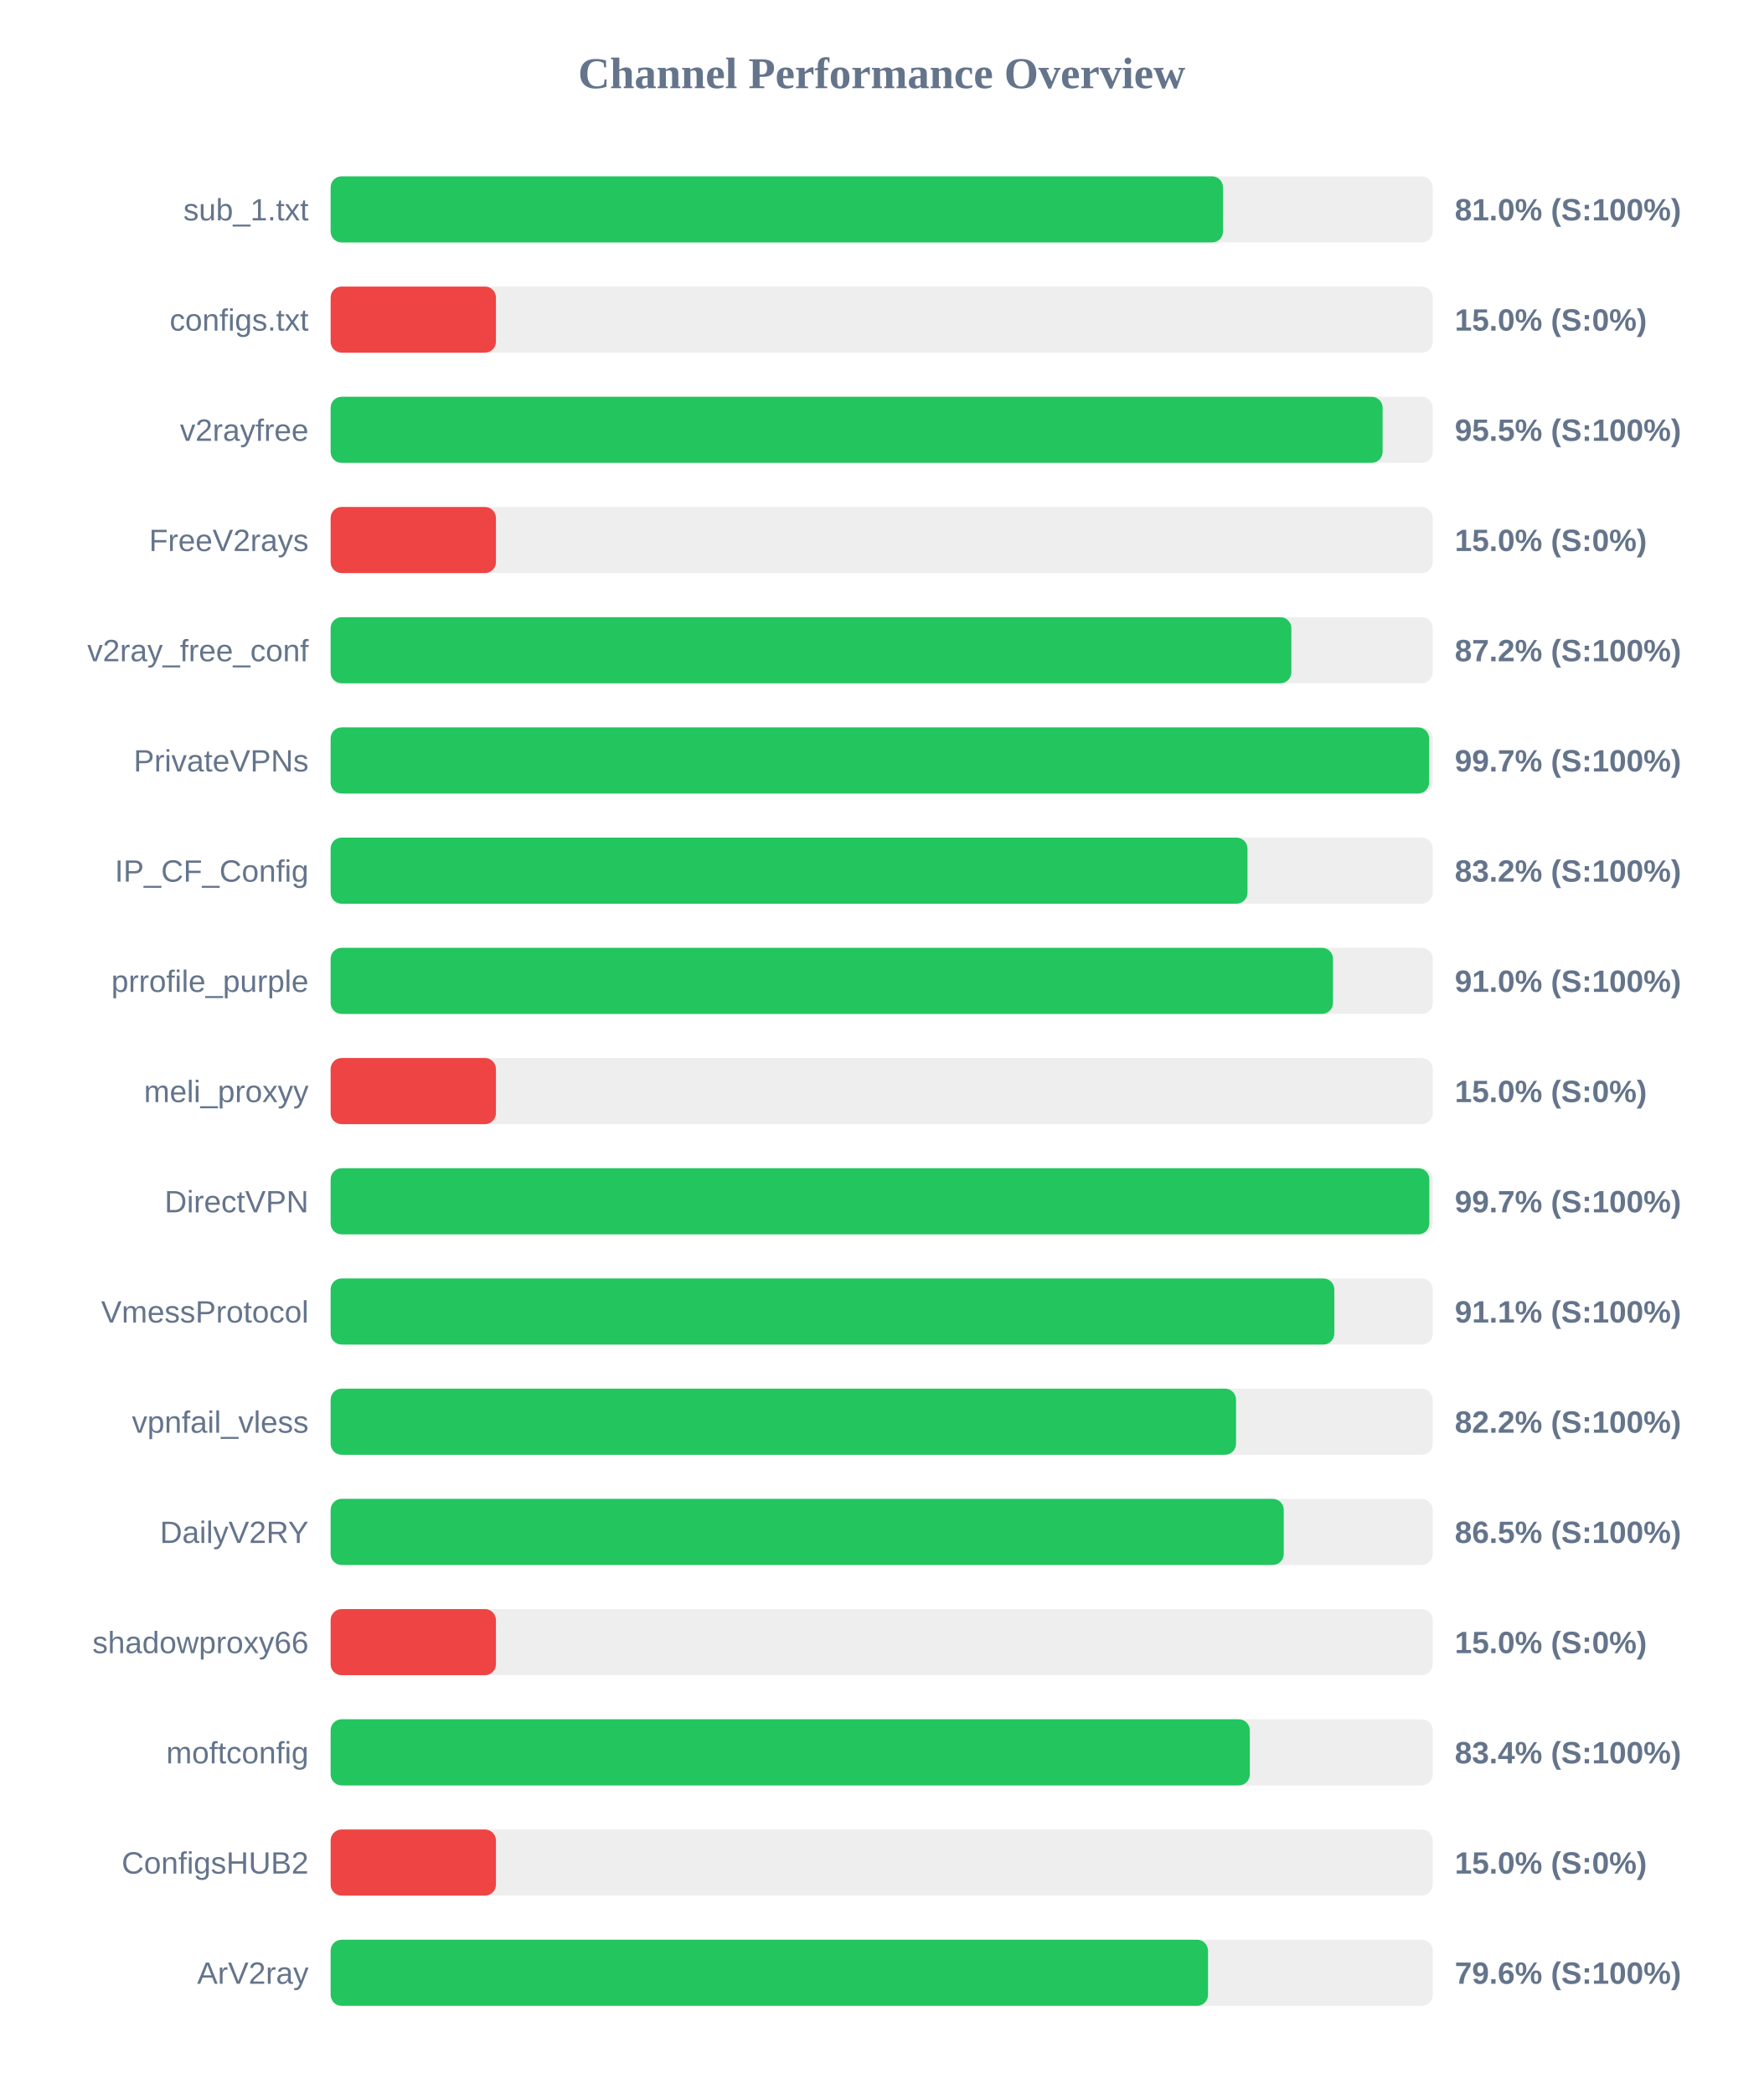
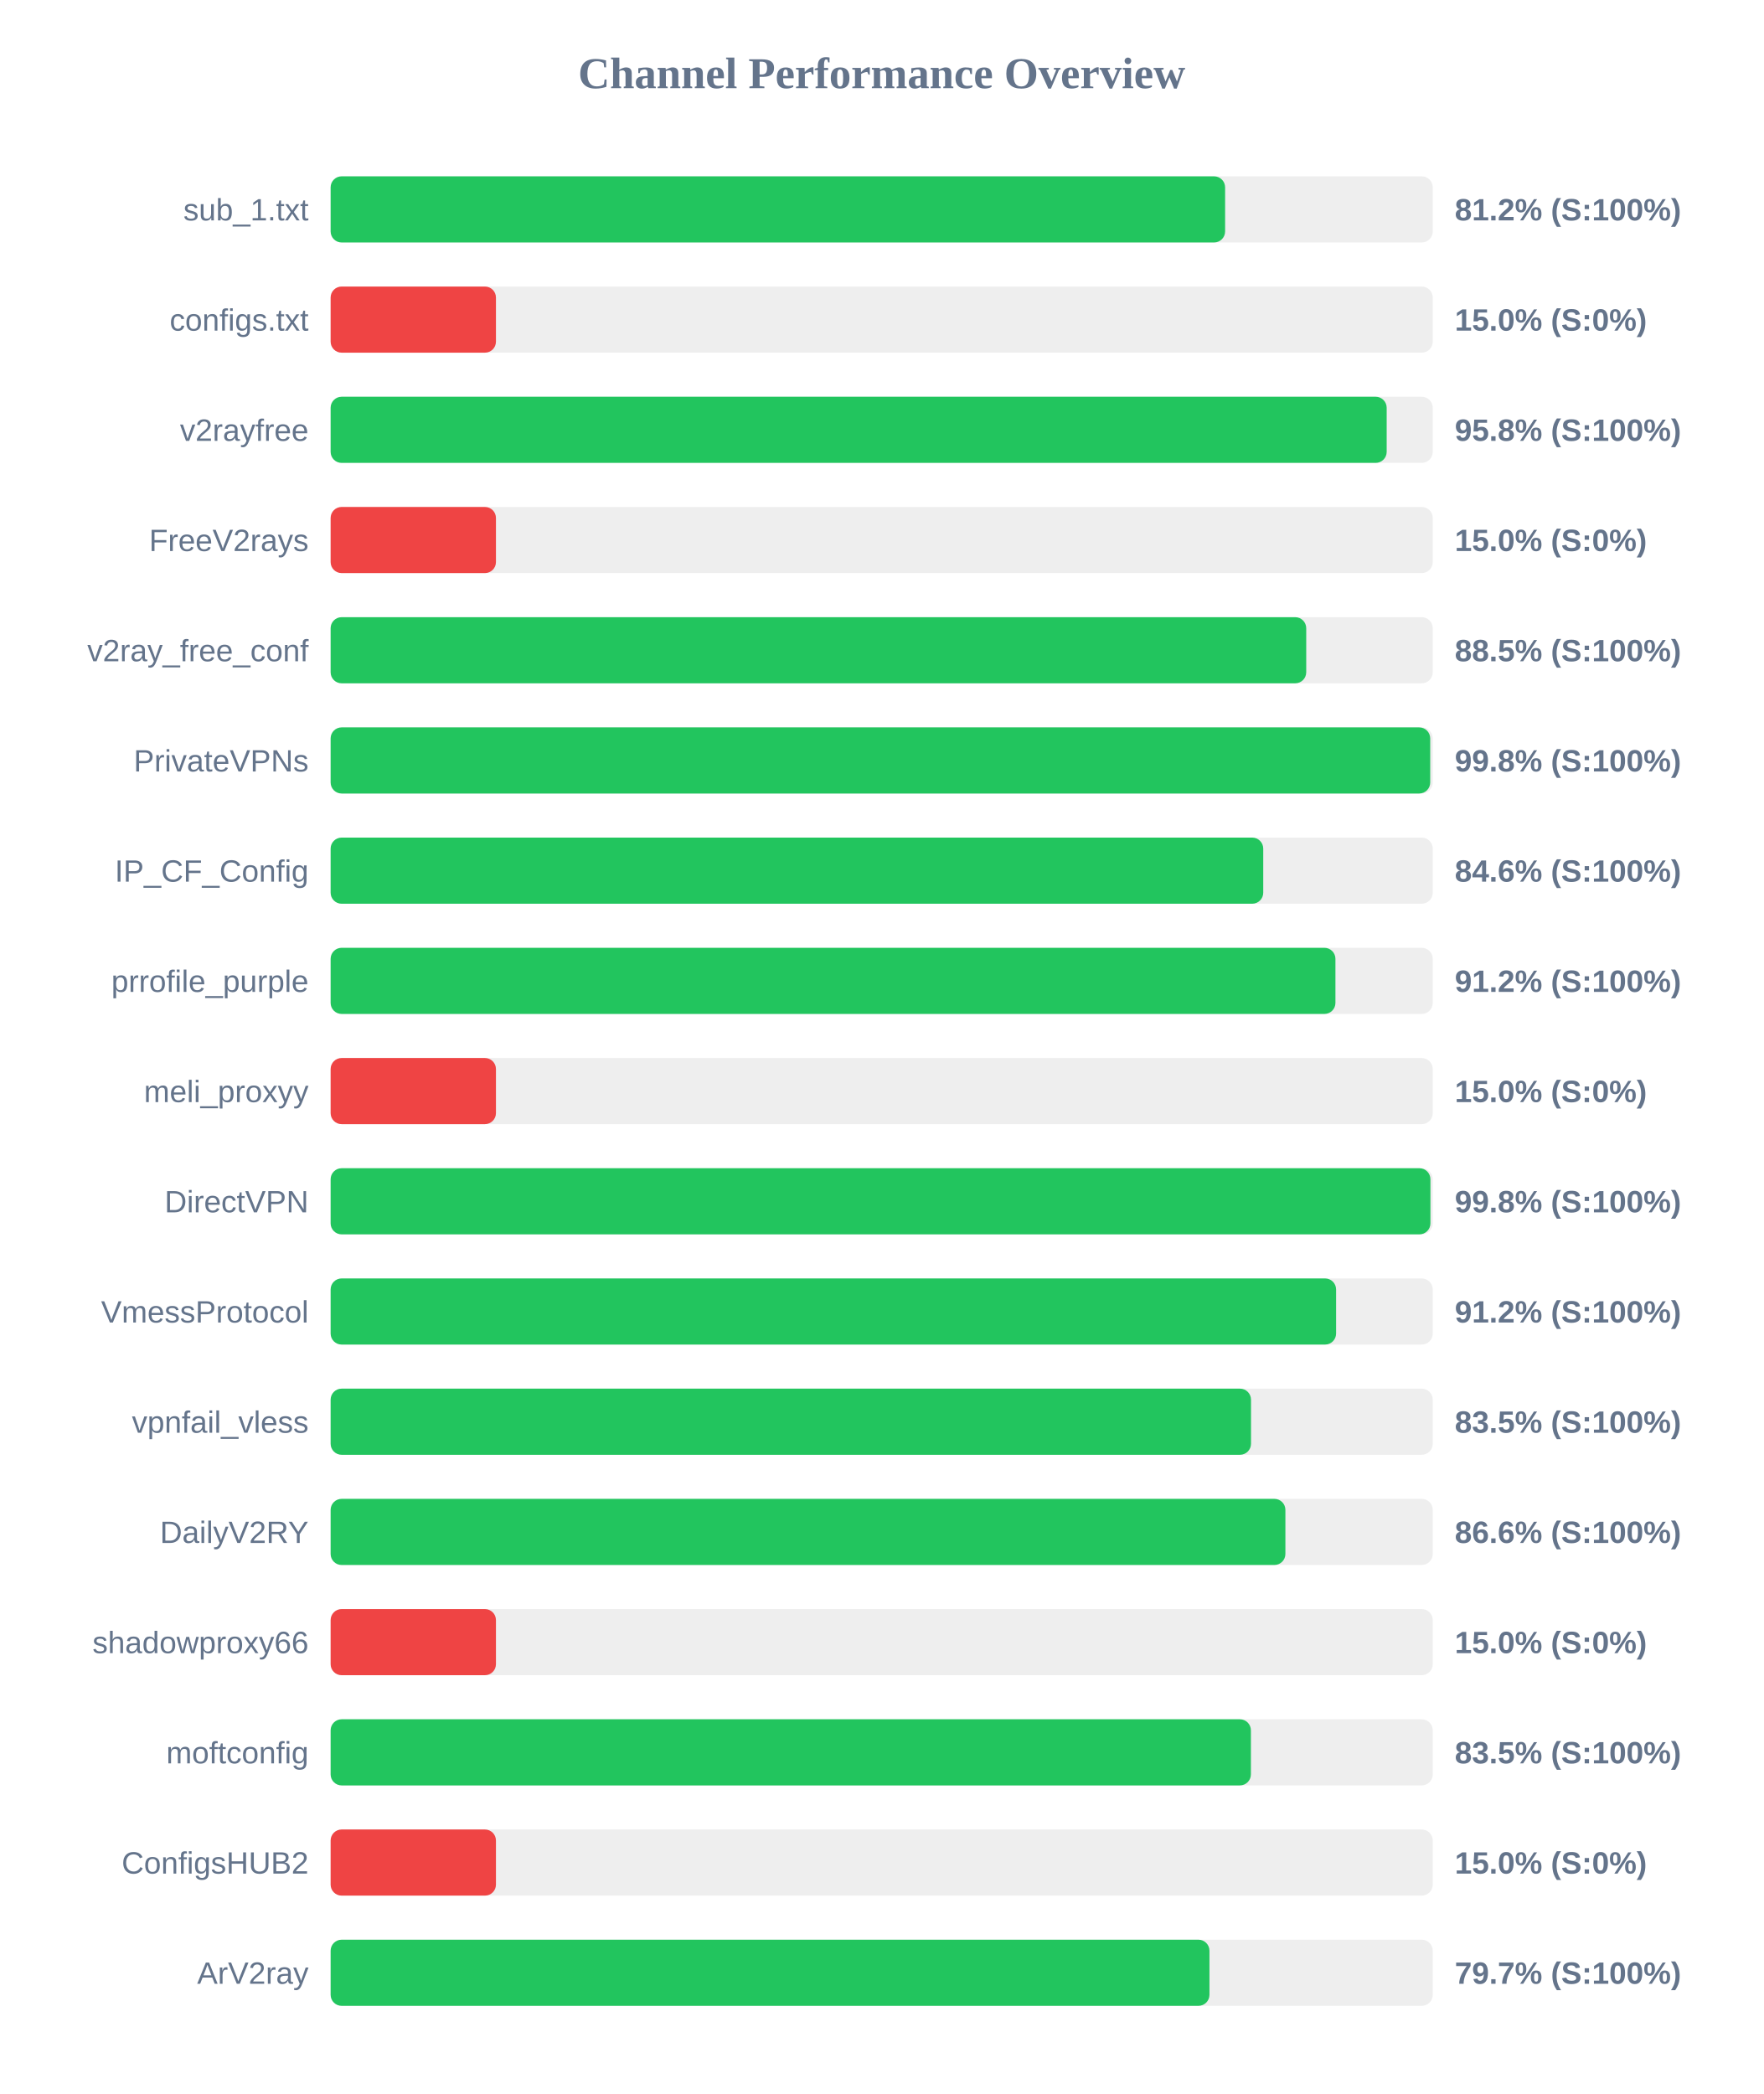
<svg xmlns="http://www.w3.org/2000/svg" width="800" height="950" version="1.1">
  <style>
        .row { font: 14px Arial; fill: #64748b; }
        .score { font: bold 14px Arial; fill: #64748b; }
    </style>
  <text x="400" y="40" text-anchor="middle" font-size="20px" font-weight="bold" fill="#64748b">Channel Performance Overview</text>
  <rect x="150" y="80" width="500" height="30" fill="#eee" rx="5" />
-   <rect x="150" y="80" width="404.85" height="30" fill="#22c55e" rx="5" />
+   <rect x="150" y="80" width="405.8" height="30" fill="#22c55e" rx="5" />
  <text x="140" y="100" text-anchor="end" class="row">sub_1.txt</text>
-   <text x="660" y="100" text-anchor="start" class="score">81.0% (S:100%)</text>
+   <text x="660" y="100" text-anchor="start" class="score">81.2% (S:100%)</text>
  <rect x="150" y="130" width="500" height="30" fill="#eee" rx="5" />
  <rect x="150" y="130" width="75.0" height="30" fill="#ef4444" rx="5" />
  <text x="140" y="150" text-anchor="end" class="row">configs.txt</text>
  <text x="660" y="150" text-anchor="start" class="score">15.0% (S:0%)</text>
  <rect x="150" y="180" width="500" height="30" fill="#eee" rx="5" />
-   <rect x="150" y="180" width="477.25" height="30" fill="#22c55e" rx="5" />
+   <rect x="150" y="180" width="479.1" height="30" fill="#22c55e" rx="5" />
  <text x="140" y="200" text-anchor="end" class="row">v2rayfree</text>
-   <text x="660" y="200" text-anchor="start" class="score">95.5% (S:100%)</text>
+   <text x="660" y="200" text-anchor="start" class="score">95.8% (S:100%)</text>
  <rect x="150" y="230" width="500" height="30" fill="#eee" rx="5" />
  <rect x="150" y="230" width="75.0" height="30" fill="#ef4444" rx="5" />
  <text x="140" y="250" text-anchor="end" class="row">FreeV2rays</text>
  <text x="660" y="250" text-anchor="start" class="score">15.0% (S:0%)</text>
  <rect x="150" y="280" width="500" height="30" fill="#eee" rx="5" />
-   <rect x="150" y="280" width="435.85" height="30" fill="#22c55e" rx="5" />
+   <rect x="150" y="280" width="442.6" height="30" fill="#22c55e" rx="5" />
  <text x="140" y="300" text-anchor="end" class="row">v2ray_free_conf</text>
-   <text x="660" y="300" text-anchor="start" class="score">87.2% (S:100%)</text>
+   <text x="660" y="300" text-anchor="start" class="score">88.5% (S:100%)</text>
  <rect x="150" y="330" width="500" height="30" fill="#eee" rx="5" />
-   <rect x="150" y="330" width="498.35" height="30" fill="#22c55e" rx="5" />
+   <rect x="150" y="330" width="498.85" height="30" fill="#22c55e" rx="5" />
  <text x="140" y="350" text-anchor="end" class="row">PrivateVPNs</text>
-   <text x="660" y="350" text-anchor="start" class="score">99.7% (S:100%)</text>
+   <text x="660" y="350" text-anchor="start" class="score">99.8% (S:100%)</text>
  <rect x="150" y="380" width="500" height="30" fill="#eee" rx="5" />
-   <rect x="150" y="380" width="415.95" height="30" fill="#22c55e" rx="5" />
+   <rect x="150" y="380" width="423.1" height="30" fill="#22c55e" rx="5" />
  <text x="140" y="400" text-anchor="end" class="row">IP_CF_Config</text>
-   <text x="660" y="400" text-anchor="start" class="score">83.2% (S:100%)</text>
+   <text x="660" y="400" text-anchor="start" class="score">84.6% (S:100%)</text>
  <rect x="150" y="430" width="500" height="30" fill="#eee" rx="5" />
-   <rect x="150" y="430" width="454.75" height="30" fill="#22c55e" rx="5" />
+   <rect x="150" y="430" width="455.85" height="30" fill="#22c55e" rx="5" />
  <text x="140" y="450" text-anchor="end" class="row">prrofile_purple</text>
-   <text x="660" y="450" text-anchor="start" class="score">91.0% (S:100%)</text>
+   <text x="660" y="450" text-anchor="start" class="score">91.2% (S:100%)</text>
  <rect x="150" y="480" width="500" height="30" fill="#eee" rx="5" />
  <rect x="150" y="480" width="75.0" height="30" fill="#ef4444" rx="5" />
  <text x="140" y="500" text-anchor="end" class="row">meli_proxyy</text>
  <text x="660" y="500" text-anchor="start" class="score">15.0% (S:0%)</text>
  <rect x="150" y="530" width="500" height="30" fill="#eee" rx="5" />
-   <rect x="150" y="530" width="498.45" height="30" fill="#22c55e" rx="5" />
+   <rect x="150" y="530" width="498.95" height="30" fill="#22c55e" rx="5" />
  <text x="140" y="550" text-anchor="end" class="row">DirectVPN</text>
-   <text x="660" y="550" text-anchor="start" class="score">99.7% (S:100%)</text>
+   <text x="660" y="550" text-anchor="start" class="score">99.8% (S:100%)</text>
  <rect x="150" y="580" width="500" height="30" fill="#eee" rx="5" />
-   <rect x="150" y="580" width="455.35" height="30" fill="#22c55e" rx="5" />
+   <rect x="150" y="580" width="456.15" height="30" fill="#22c55e" rx="5" />
  <text x="140" y="600" text-anchor="end" class="row">VmessProtocol</text>
-   <text x="660" y="600" text-anchor="start" class="score">91.1% (S:100%)</text>
+   <text x="660" y="600" text-anchor="start" class="score">91.2% (S:100%)</text>
  <rect x="150" y="630" width="500" height="30" fill="#eee" rx="5" />
-   <rect x="150" y="630" width="410.75" height="30" fill="#22c55e" rx="5" />
+   <rect x="150" y="630" width="417.55" height="30" fill="#22c55e" rx="5" />
  <text x="140" y="650" text-anchor="end" class="row">vpnfail_vless</text>
-   <text x="660" y="650" text-anchor="start" class="score">82.2% (S:100%)</text>
+   <text x="660" y="650" text-anchor="start" class="score">83.5% (S:100%)</text>
  <rect x="150" y="680" width="500" height="30" fill="#eee" rx="5" />
-   <rect x="150" y="680" width="432.4" height="30" fill="#22c55e" rx="5" />
+   <rect x="150" y="680" width="433.15" height="30" fill="#22c55e" rx="5" />
  <text x="140" y="700" text-anchor="end" class="row">DailyV2RY</text>
-   <text x="660" y="700" text-anchor="start" class="score">86.5% (S:100%)</text>
+   <text x="660" y="700" text-anchor="start" class="score">86.6% (S:100%)</text>
  <rect x="150" y="730" width="500" height="30" fill="#eee" rx="5" />
  <rect x="150" y="730" width="75.0" height="30" fill="#ef4444" rx="5" />
  <text x="140" y="750" text-anchor="end" class="row">shadowproxy66</text>
  <text x="660" y="750" text-anchor="start" class="score">15.0% (S:0%)</text>
  <rect x="150" y="780" width="500" height="30" fill="#eee" rx="5" />
-   <rect x="150" y="780" width="417.0" height="30" fill="#22c55e" rx="5" />
+   <rect x="150" y="780" width="417.5" height="30" fill="#22c55e" rx="5" />
  <text x="140" y="800" text-anchor="end" class="row">moftconfig</text>
-   <text x="660" y="800" text-anchor="start" class="score">83.4% (S:100%)</text>
+   <text x="660" y="800" text-anchor="start" class="score">83.5% (S:100%)</text>
  <rect x="150" y="830" width="500" height="30" fill="#eee" rx="5" />
  <rect x="150" y="830" width="75.0" height="30" fill="#ef4444" rx="5" />
  <text x="140" y="850" text-anchor="end" class="row">ConfigsHUB2</text>
  <text x="660" y="850" text-anchor="start" class="score">15.0% (S:0%)</text>
  <rect x="150" y="880" width="500" height="30" fill="#eee" rx="5" />
-   <rect x="150" y="880" width="398.05" height="30" fill="#22c55e" rx="5" />
+   <rect x="150" y="880" width="398.7" height="30" fill="#22c55e" rx="5" />
  <text x="140" y="900" text-anchor="end" class="row">ArV2ray</text>
-   <text x="660" y="900" text-anchor="start" class="score">79.6% (S:100%)</text>
+   <text x="660" y="900" text-anchor="start" class="score">79.7% (S:100%)</text>
</svg>
